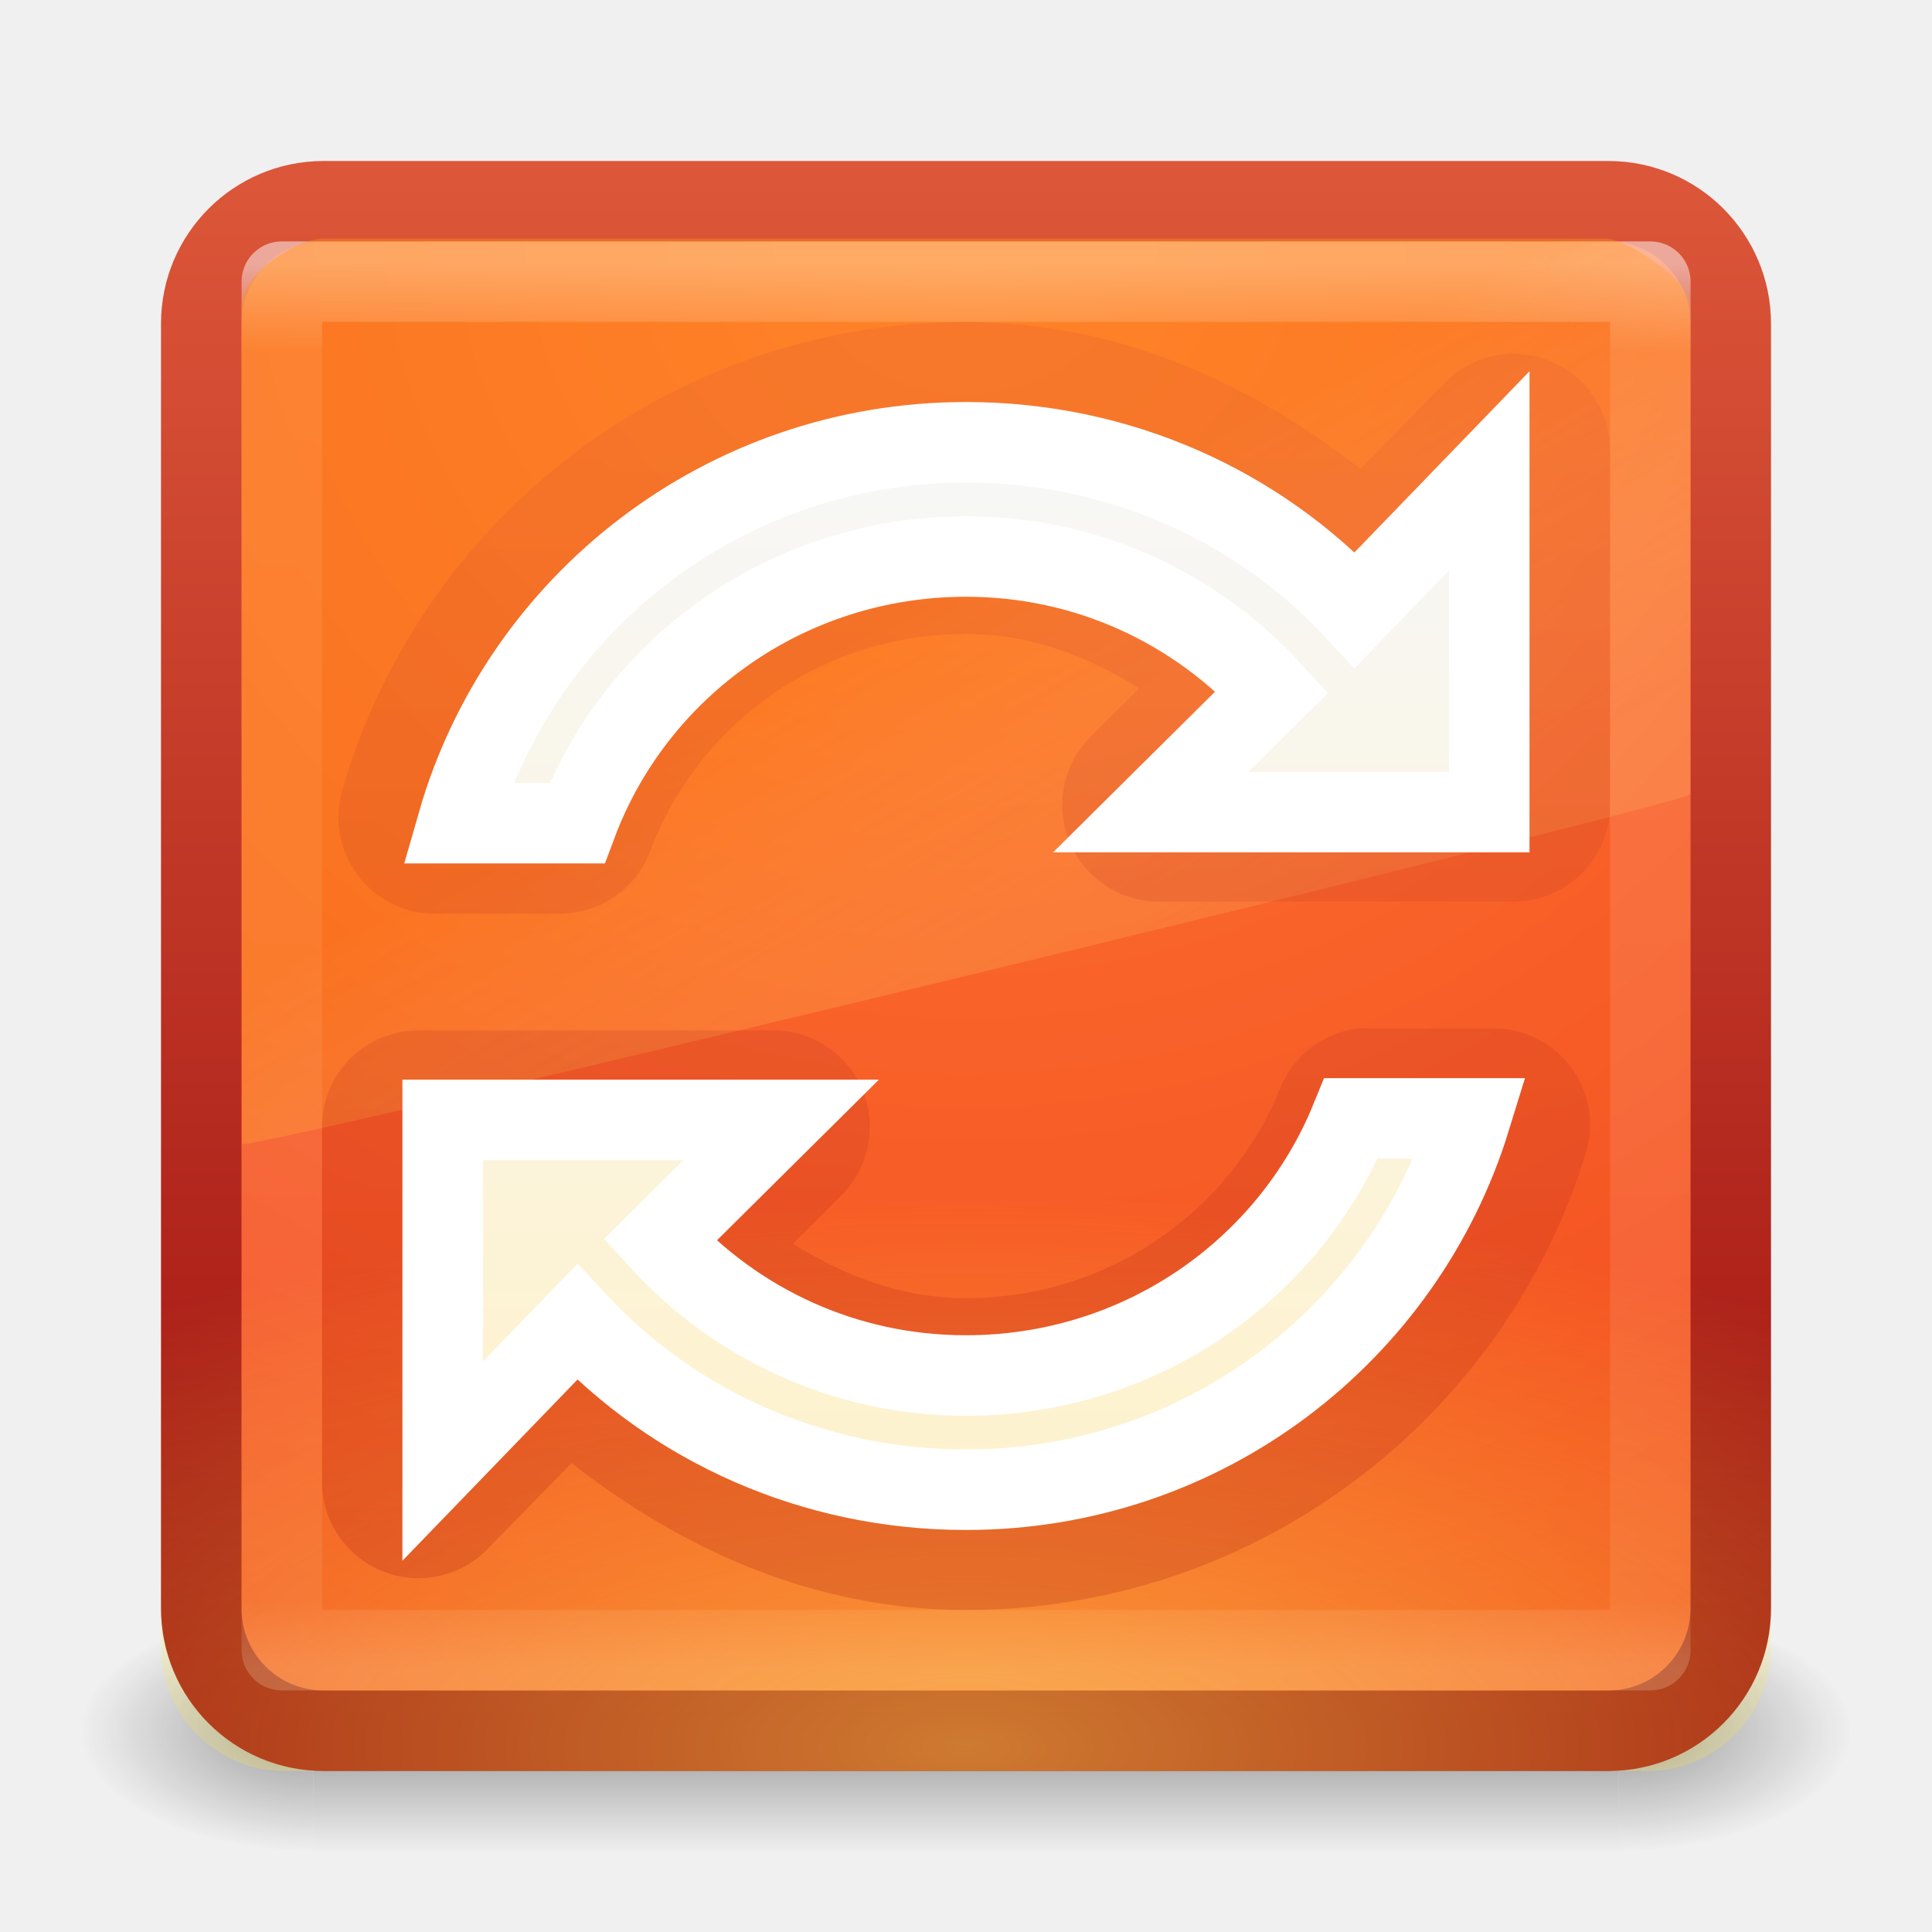
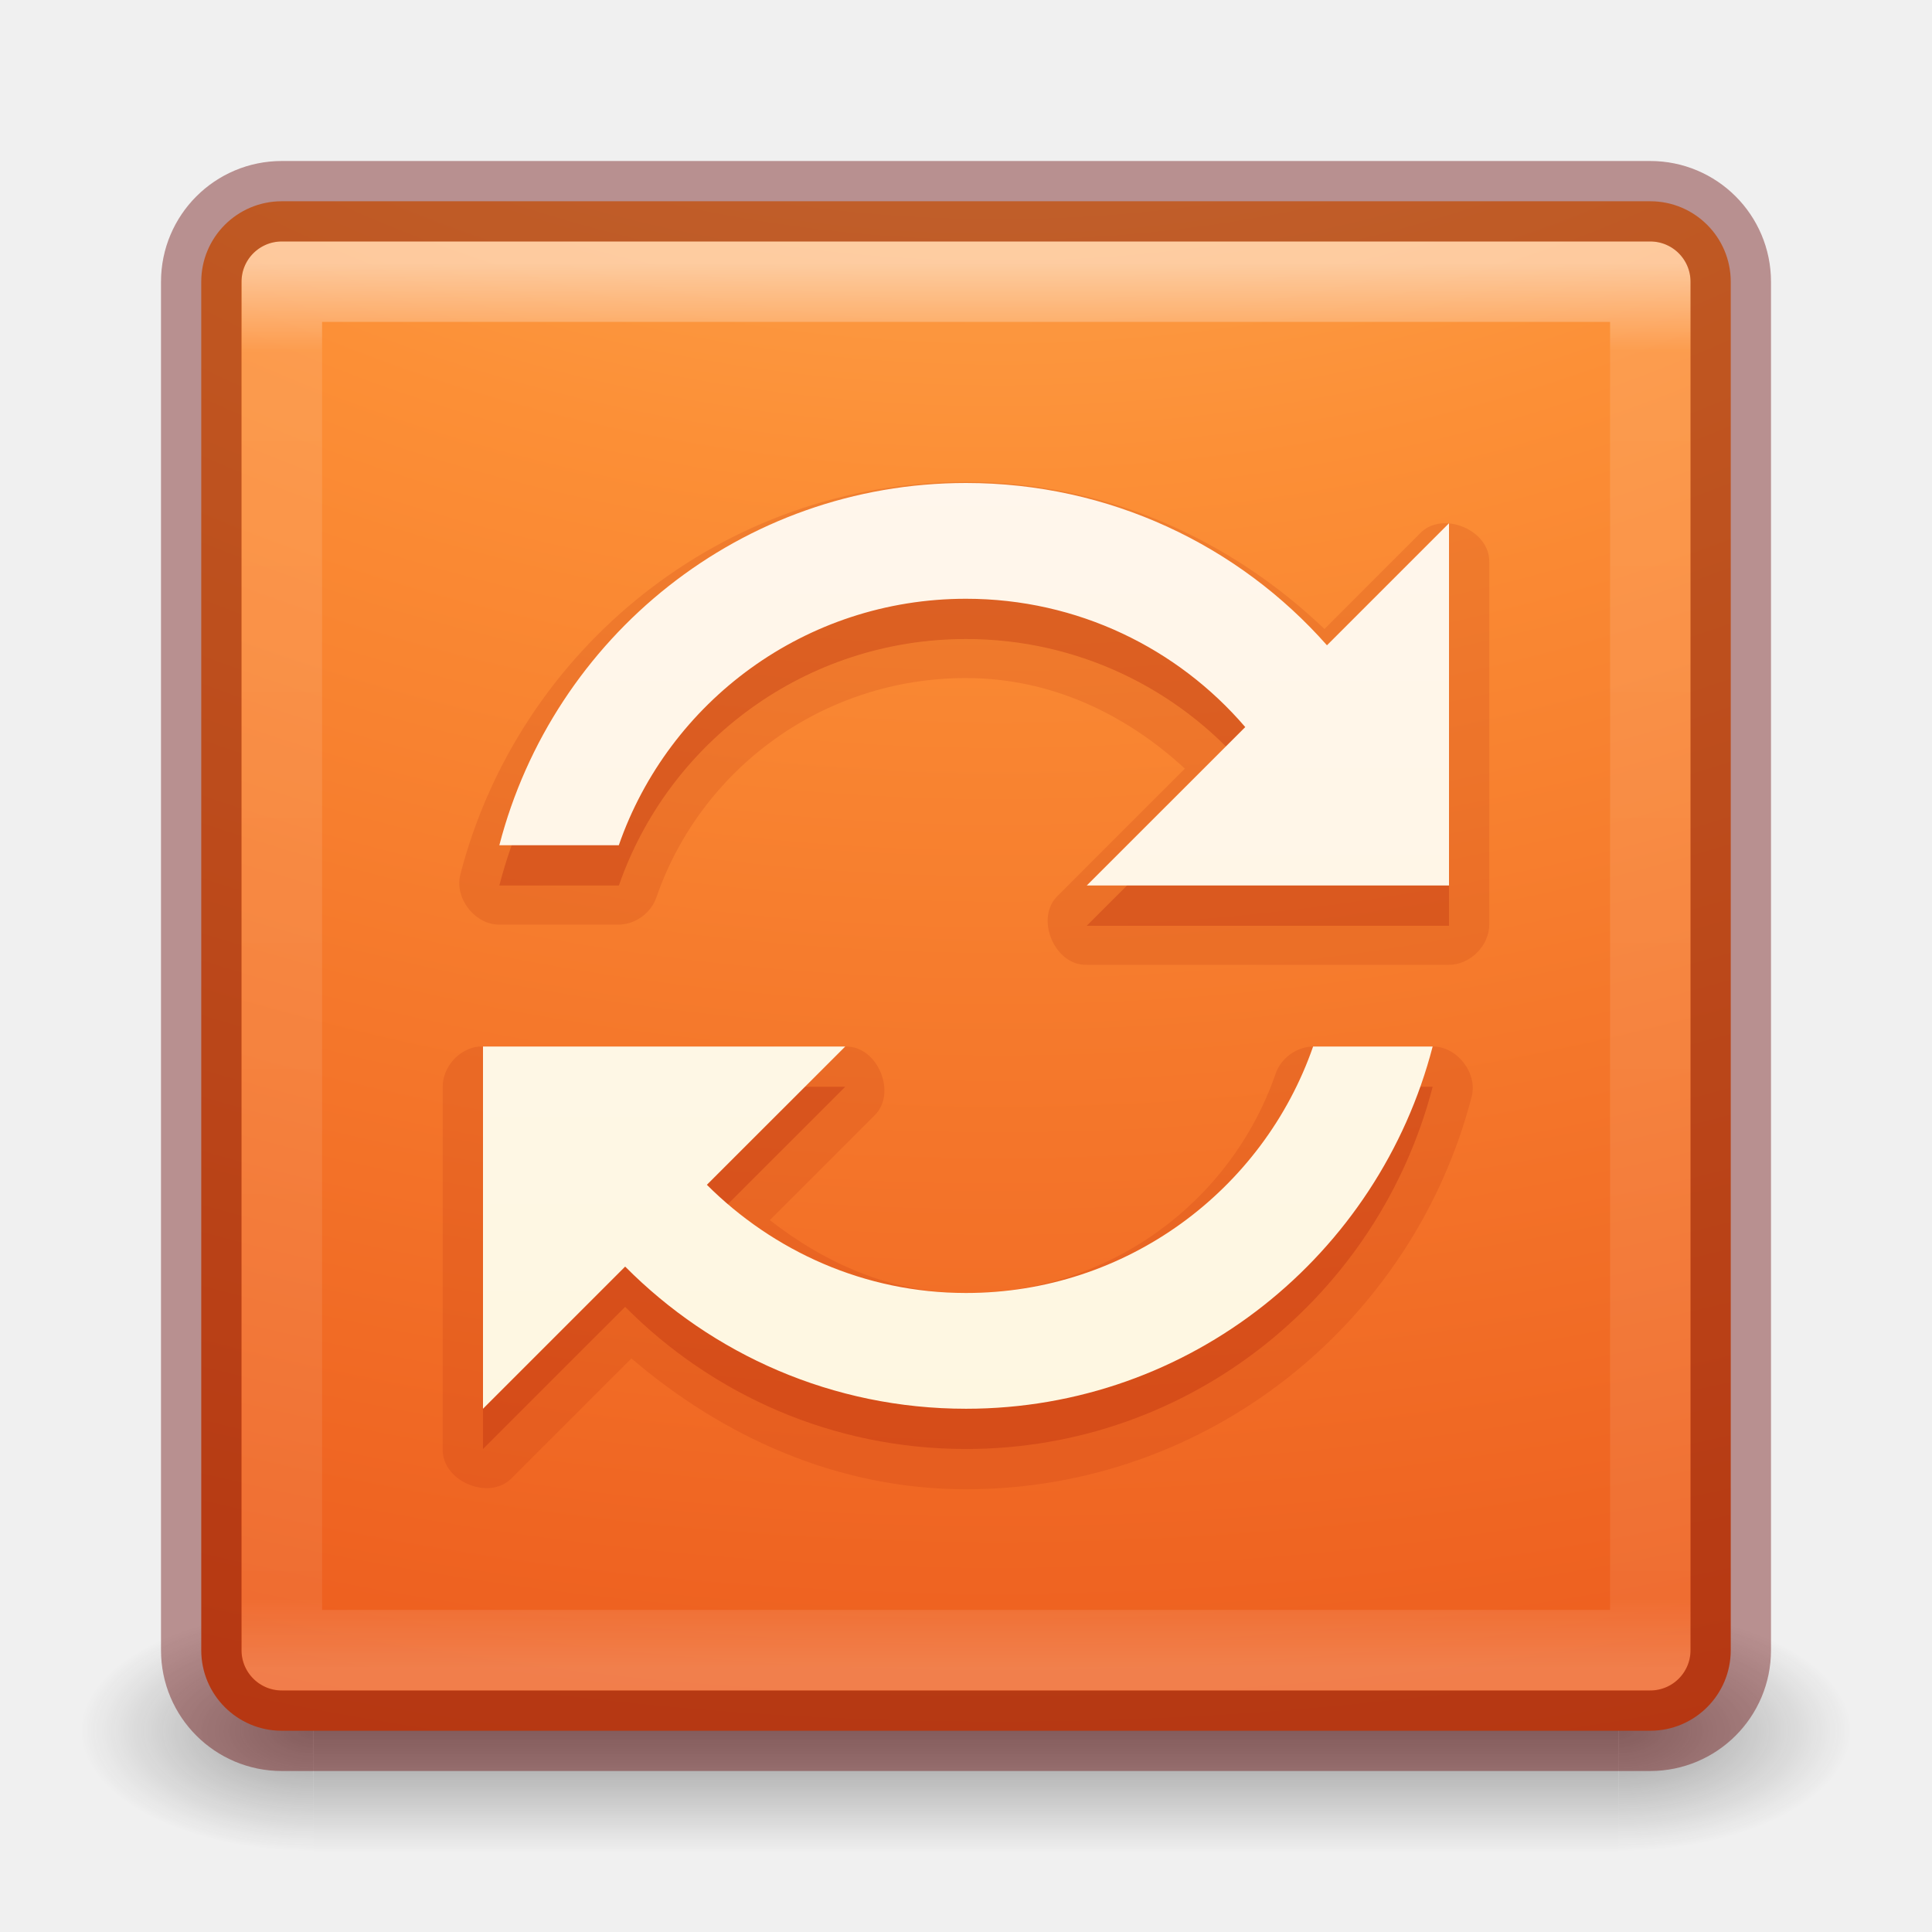
- <svg xmlns="http://www.w3.org/2000/svg" xmlns:xlink="http://www.w3.org/1999/xlink" version="1.1" width="24" height="24" id="svg3849">
-   <defs id="defs3851">
-     <linearGradient id="linearGradient3924">
-       <stop id="stop3926" style="stop-color:#ffffff;stop-opacity:1" offset="0" />
-       <stop id="stop3928" style="stop-color:#ffffff;stop-opacity:0.235" offset="0.063" />
-       <stop id="stop3930" style="stop-color:#ffffff;stop-opacity:0.157" offset="0.951" />
-       <stop id="stop3932" style="stop-color:#ffffff;stop-opacity:0.392" offset="1" />
+ <svg xmlns="http://www.w3.org/2000/svg" xmlns:xlink="http://www.w3.org/1999/xlink" version="1.1" width="24" height="24" id="svg7107">
+   <defs id="defs7109">
+     <linearGradient x1="24" y1="5" x2="24" y2="43" id="linearGradient5397" xlink:href="#linearGradient3924-64" gradientUnits="userSpaceOnUse" gradientTransform="matrix(0.4594595,0,0,0.4594595,0.9742189,8.97175)" />
+     <linearGradient id="linearGradient3924-64">
+       <stop id="stop3926-3-6" style="stop-color:#ffffff;stop-opacity:1" offset="0" />
+       <stop id="stop3928-0" style="stop-color:#ffffff;stop-opacity:0.235" offset="0.063" />
+       <stop id="stop3930-3-59" style="stop-color:#ffffff;stop-opacity:0.157" offset="0.951" />
+       <stop id="stop3932-0" style="stop-color:#ffffff;stop-opacity:0.392" offset="1" />
    </linearGradient>
-     <radialGradient cx="4.993" cy="43.5" r="2.5" fx="4.993" fy="43.5" id="radialGradient3082" xlink:href="#linearGradient3688-166-749" gradientUnits="userSpaceOnUse" gradientTransform="matrix(2.003784,0,0,1.4,27.98813,-17.4)" />
+     <linearGradient x1="227.204" y1="63.106" x2="227.204" y2="76.997" id="linearGradient5874-6" xlink:href="#linearGradient5803-0" gradientUnits="userSpaceOnUse" gradientTransform="translate(-214,-49.99999)" />
+     <linearGradient id="linearGradient5803-0">
+       <stop id="stop5805-3" style="stop-color:#fff5ef;stop-opacity:1" offset="0" />
+       <stop id="stop5807-4" style="stop-color:#fef8dd;stop-opacity:1" offset="1" />
+     </linearGradient>
+     <radialGradient cx="6.73" cy="9.957" r="12.672" fx="6.2" fy="9.957" id="radialGradient5679-7" xlink:href="#linearGradient2867-449-88-871-390-598-476-591-434-148-57-177-8-3-3-6-4-8-8-8" gradientUnits="userSpaceOnUse" gradientTransform="matrix(0,4.627013,-5.680493,0,68.96616,-30.74506)" />
+     <linearGradient id="linearGradient2867-449-88-871-390-598-476-591-434-148-57-177-8-3-3-6-4-8-8-8">
+       <stop id="stop3750-1-0-7-6-6-1-3-9" style="stop-color:#ffcd7d;stop-opacity:1" offset="0" />
+       <stop id="stop3752-3-7-4-0-32-8-923-0" style="stop-color:#fc8f36;stop-opacity:1" offset="0.262" />
+       <stop id="stop3754-1-8-5-2-7-6-7-1" style="stop-color:#e23a0e;stop-opacity:1" offset="0.705" />
+       <stop id="stop3756-1-6-2-6-6-1-96-6" style="stop-color:#ac441f;stop-opacity:1" offset="1" />
+     </linearGradient>
+     <radialGradient cx="4.993" cy="43.5" r="2.5" fx="4.993" fy="43.5" id="radialGradient3082-6" xlink:href="#linearGradient3688-166-749-9" gradientUnits="userSpaceOnUse" gradientTransform="matrix(2.003784,0,0,1.4,27.98813,-17.4)" />
+     <linearGradient id="linearGradient3688-166-749-9">
+       <stop id="stop2883-2" style="stop-color:#181818;stop-opacity:1" offset="0" />
+       <stop id="stop2885-2" style="stop-color:#181818;stop-opacity:0" offset="1" />
+     </linearGradient>
+     <radialGradient cx="4.993" cy="43.5" r="2.5" fx="4.993" fy="43.5" id="radialGradient3084-4" xlink:href="#linearGradient3688-464-309-7-6" gradientUnits="userSpaceOnUse" gradientTransform="matrix(2.003784,0,0,1.4,-20.01187,-104.4)" />
+     <linearGradient id="linearGradient3688-464-309-7-6">
+       <stop id="stop2889-75" style="stop-color:#181818;stop-opacity:1" offset="0" />
+       <stop id="stop2891-4-9" style="stop-color:#181818;stop-opacity:0" offset="1" />
+     </linearGradient>
+     <linearGradient x1="25.058" y1="47.028" x2="25.058" y2="39.999" id="linearGradient3086-8" xlink:href="#linearGradient3702-501-757-1" gradientUnits="userSpaceOnUse" />
+     <linearGradient id="linearGradient3702-501-757-1">
+       <stop id="stop2895-2" style="stop-color:#181818;stop-opacity:0" offset="0" />
+       <stop id="stop2897-89" style="stop-color:#181818;stop-opacity:1" offset="0.5" />
+       <stop id="stop2899-36" style="stop-color:#181818;stop-opacity:0" offset="1" />
+     </linearGradient>
+     <linearGradient gradientUnits="userSpaceOnUse" xlink:href="#linearGradient3702-501-757" id="linearGradient3109" y2="39.999" x2="25.058" y1="47.028" x1="25.058" />
+     <linearGradient id="linearGradient3702-501-757">
+       <stop offset="0" style="stop-color:#181818;stop-opacity:0" id="stop2895" />
+       <stop offset="0.5" style="stop-color:#181818;stop-opacity:1" id="stop2897" />
+       <stop offset="1" style="stop-color:#181818;stop-opacity:0" id="stop2899" />
+     </linearGradient>
+     <linearGradient id="linearGradient3688-464-309">
+       <stop offset="0" style="stop-color:#181818;stop-opacity:1" id="stop2889" />
+       <stop offset="1" style="stop-color:#181818;stop-opacity:0" id="stop2891" />
+     </linearGradient>
+     <radialGradient gradientTransform="matrix(2.003784,0,0,1.4,-20.01187,-104.4)" gradientUnits="userSpaceOnUse" xlink:href="#linearGradient3688-464-309" id="radialGradient3015" fy="43.5" fx="4.993" r="2.5" cy="43.5" cx="4.993" />
    <linearGradient id="linearGradient3688-166-749">
-       <stop id="stop2883" style="stop-color:#181818;stop-opacity:1" offset="0" />
-       <stop id="stop2885" style="stop-color:#181818;stop-opacity:0" offset="1" />
+       <stop offset="0" style="stop-color:#181818;stop-opacity:1" id="stop2883" />
+       <stop offset="1" style="stop-color:#181818;stop-opacity:0" id="stop2885" />
    </linearGradient>
-     <radialGradient cx="4.993" cy="43.5" r="2.5" fx="4.993" fy="43.5" id="radialGradient3084" xlink:href="#linearGradient3688-464-309" gradientUnits="userSpaceOnUse" gradientTransform="matrix(2.003784,0,0,1.4,-20.01187,-104.4)" />
-     <linearGradient id="linearGradient3688-464-309">
-       <stop id="stop2889" style="stop-color:#181818;stop-opacity:1" offset="0" />
-       <stop id="stop2891" style="stop-color:#181818;stop-opacity:0" offset="1" />
+     <radialGradient gradientTransform="matrix(2.003784,0,0,1.4,27.98813,-17.4)" gradientUnits="userSpaceOnUse" xlink:href="#linearGradient3688-166-749" id="radialGradient3013" fy="43.5" fx="4.993" r="2.5" cy="43.5" cx="4.993" />
+     <linearGradient id="linearGradient2867-449-88-871-390-598-476-591-434-148-57-177-8-3-3-6-4-8-8-8-4">
+       <stop offset="0" style="stop-color:#ffcd7d;stop-opacity:1" id="stop3750-1-0-7-6-6-1-3-9-7" />
+       <stop offset="0.262" style="stop-color:#fc8f36;stop-opacity:1" id="stop3752-3-7-4-0-32-8-923-0-1" />
+       <stop offset="0.705" style="stop-color:#e23a0e;stop-opacity:1" id="stop3754-1-8-5-2-7-6-7-1-2" />
+       <stop offset="1" style="stop-color:#ac441f;stop-opacity:1" id="stop3756-1-6-2-6-6-1-96-6-8" />
    </linearGradient>
-     <linearGradient x1="25.058" y1="47.028" x2="25.058" y2="39.999" id="linearGradient3086" xlink:href="#linearGradient3702-501-757" gradientUnits="userSpaceOnUse" />
-     <linearGradient id="linearGradient3702-501-757">
-       <stop id="stop2895" style="stop-color:#181818;stop-opacity:0" offset="0" />
-       <stop id="stop2897" style="stop-color:#181818;stop-opacity:1" offset="0.5" />
-       <stop id="stop2899" style="stop-color:#181818;stop-opacity:0" offset="1" />
+     <radialGradient gradientTransform="matrix(0,9.497552,-11.65996,0,140.9306,-79.16098)" gradientUnits="userSpaceOnUse" xlink:href="#linearGradient2867-449-88-871-390-598-476-591-434-148-57-177-8-3-3-6-4-8-8-8-4" id="radialGradient3031" fy="9.957" fx="6.2" r="12.672" cy="9.957" cx="6.73" />
+     <linearGradient id="linearGradient3924-1">
+       <stop offset="0" style="stop-color:#ffffff;stop-opacity:1" id="stop3926-3" />
+       <stop offset="0.063" style="stop-color:#ffffff;stop-opacity:0.235" id="stop3928-91" />
+       <stop offset="0.951" style="stop-color:#ffffff;stop-opacity:0.157" id="stop3930-6" />
+       <stop offset="1" style="stop-color:#ffffff;stop-opacity:0.392" id="stop3932-6" />
    </linearGradient>
-     <linearGradient xlink:href="#linearGradient3924" id="linearGradient3024" gradientUnits="userSpaceOnUse" gradientTransform="matrix(0.4594595,0,0,0.4594595,0.9742203,0.9717326)" x1="24" y1="5" x2="24" y2="43" />
-     <linearGradient id="linearGradient8265-821-176-38-919-66-249-7-7-4-2">
-       <stop offset="0" style="stop-color:#ff9116;stop-opacity:1;" id="stop2687-1-9-7-5" />
-       <stop offset="1" style="stop-color:#ffdf80;stop-opacity:0.375;" id="stop2689-5-4-9-1" />
+     <linearGradient gradientTransform="translate(4e-6,1.000006)" gradientUnits="userSpaceOnUse" xlink:href="#linearGradient3924-1" id="linearGradient3028" y2="43" x2="24" y1="5" x1="24" />
+     <linearGradient id="linearGradient5803-1">
+       <stop offset="0" style="stop-color:#fff5ef;stop-opacity:1" id="stop5805-6" />
+       <stop offset="1" style="stop-color:#fef8dd;stop-opacity:1" id="stop5807-3" />
    </linearGradient>
-     <linearGradient y2="24.628" x2="20.055" y1="15.298" x1="16.626" gradientTransform="matrix(0.3907797,0,0,0.6099527,2.602734,-0.5205507)" gradientUnits="userSpaceOnUse" id="linearGradient3829" xlink:href="#linearGradient8265-821-176-38-919-66-249-7-7-4-2" />
-     <linearGradient id="linearGradient4067-0-2-0">
-       <stop style="stop-color:#ffe452;stop-opacity:1;" offset="0" id="stop4069-2-9-1" />
-       <stop style="stop-color:#ffeb41;stop-opacity:0;" offset="1" id="stop4071-8-9-6" />
+     <linearGradient gradientTransform="matrix(0.710907,0,0,0.710907,-91.2118,1.142943)" gradientUnits="userSpaceOnUse" xlink:href="#linearGradient5803-1" id="linearGradient3012" y2="61.692" x2="167.983" y1="6.833" x1="167.983" />
+     <linearGradient xlink:href="#linearGradient3924-64" id="linearGradient3110" gradientUnits="userSpaceOnUse" gradientTransform="matrix(0.4594595,0,0,0.4594595,0.9742189,0.9717503)" x1="24" y1="5" x2="24" y2="43" />
+     <radialGradient xlink:href="#linearGradient2867-449-88-871-390-598-476-591-434-148-57-177-8-3-3-6-4-8-8-8" id="radialGradient3118" gradientUnits="userSpaceOnUse" gradientTransform="matrix(0,4.627013,-5.680493,0,68.96616,-38.74506)" cx="6.73" cy="9.957" fx="6.2" fy="9.957" r="12.672" />
+     <linearGradient xlink:href="#linearGradient5803-1" id="linearGradient3126" gradientUnits="userSpaceOnUse" gradientTransform="matrix(0.3554535,0,0,0.3554535,-45.6059,0.0713484)" x1="167.983" y1="6.833" x2="167.983" y2="61.692" />
+     <linearGradient gradientUnits="userSpaceOnUse" xlink:href="#linearGradient3702-501-757-16" id="linearGradient3109-2" y2="39.999" x2="25.058" y1="47.028" x1="25.058" />
+     <linearGradient id="linearGradient3702-501-757-16">
+       <stop offset="0" style="stop-color:#181818;stop-opacity:0" id="stop2895-7" />
+       <stop offset="0.5" style="stop-color:#181818;stop-opacity:1" id="stop2897-0" />
+       <stop offset="1" style="stop-color:#181818;stop-opacity:0" id="stop2899-0" />
    </linearGradient>
-     <radialGradient r="20" fy="8.45" fx="7.496" cy="8.45" cx="7.496" gradientTransform="matrix(3.0141912e-7,0.3419536,-0.8232775,6.757011e-7,18.95655,-24.26439)" gradientUnits="userSpaceOnUse" id="radialGradient3846" xlink:href="#linearGradient4067-0-2-0" />
-     <linearGradient id="linearGradient3940-2-8-1">
-       <stop offset="0" style="stop-color:#f7f7f7;stop-opacity:1" id="stop3942-1-0-7" />
-       <stop offset="1" style="stop-color:#fef2cc;stop-opacity:1" id="stop3944-7-3-2" />
+     <linearGradient id="linearGradient3688-464-309-4">
+       <stop offset="0" style="stop-color:#181818;stop-opacity:1" id="stop2889-3" />
+       <stop offset="1" style="stop-color:#181818;stop-opacity:0" id="stop2891-5" />
    </linearGradient>
-     <linearGradient id="linearGradient3895-9-0-3-7-3-32">
-       <stop offset="0" style="stop-color:#dc5639;stop-opacity:1" id="stop3897-0-5-7-8-3-9" />
-       <stop offset="1" style="stop-color:#9d0f0f;stop-opacity:1" id="stop3899-8-7-06-9-2-3" />
+     <radialGradient gradientTransform="matrix(2.003784,0,0,1.4,-20.01187,-104.4)" gradientUnits="userSpaceOnUse" xlink:href="#linearGradient3688-464-309-4" id="radialGradient3015-9" fy="43.5" fx="4.993" r="2.5" cy="43.5" cx="4.993" />
+     <linearGradient id="linearGradient3688-166-749-4">
+       <stop offset="0" style="stop-color:#181818;stop-opacity:1" id="stop2883-7" />
+       <stop offset="1" style="stop-color:#181818;stop-opacity:0" id="stop2885-7" />
    </linearGradient>
-     <linearGradient y2="38.985" x2="25.288" y1="10.841" x1="25.288" gradientTransform="matrix(0.6091972,0,0,0.6248682,1.202756,17.67086)" gradientUnits="userSpaceOnUse" id="linearGradient3948" xlink:href="#linearGradient3895-9-0-3-7-3-32" />
-     <linearGradient id="linearGradient4644-104-3-3-6-2-2-4">
-       <stop id="stop5237-6-5-1-7-26-6" style="stop-color:#ff7a35;stop-opacity:1;" offset="0" />
-       <stop id="stop5239-4-6-4-8-9-9" style="stop-color:#f0431a;stop-opacity:1;" offset="1" />
+     <radialGradient gradientTransform="matrix(2.003784,0,0,1.4,27.98813,-17.4)" gradientUnits="userSpaceOnUse" xlink:href="#linearGradient3688-166-749-4" id="radialGradient3013-9" fy="43.5" fx="4.993" r="2.5" cy="43.5" cx="4.993" />
+     <linearGradient id="linearGradient2867-449-88-871-390-598-476-591-434-148-57-177-8-3-3-6-4-8-8-8-8">
+       <stop offset="0" style="stop-color:#ffcd7d;stop-opacity:1" id="stop3750-1-0-7-6-6-1-3-9-71" />
+       <stop offset="0.262" style="stop-color:#fc8f36;stop-opacity:1" id="stop3752-3-7-4-0-32-8-923-0-2" />
+       <stop offset="0.705" style="stop-color:#e23a0e;stop-opacity:1" id="stop3754-1-8-5-2-7-6-7-1-9" />
+       <stop offset="1" style="stop-color:#ac441f;stop-opacity:1" id="stop3756-1-6-2-6-6-1-96-6-6" />
    </linearGradient>
-     <linearGradient id="linearGradient3895-9-0-3-8-6">
-       <stop offset="0" style="stop-color:#dc5639;stop-opacity:1;" id="stop3897-0-5-7-2-3" />
-       <stop offset="1" style="stop-color:#9d0f0f;stop-opacity:1;" id="stop3899-8-7-06-4-0" />
+     <radialGradient gradientTransform="matrix(0,9.497552,-11.65996,0,140.9306,-79.16098)" gradientUnits="userSpaceOnUse" xlink:href="#linearGradient2867-449-88-871-390-598-476-591-434-148-57-177-8-3-3-6-4-8-8-8-8" id="radialGradient3031-9" fy="9.957" fx="6.2" r="12.672" cy="9.957" cx="6.73" />
+     <linearGradient id="linearGradient3924-1-3">
+       <stop offset="0" style="stop-color:#ffffff;stop-opacity:1" id="stop3926-3-62" />
+       <stop offset="0.063" style="stop-color:#ffffff;stop-opacity:0.235" id="stop3928-91-3" />
+       <stop offset="0.951" style="stop-color:#ffffff;stop-opacity:0.157" id="stop3930-6-8" />
+       <stop offset="1" style="stop-color:#ffffff;stop-opacity:0.392" id="stop3932-6-4" />
    </linearGradient>
-     <radialGradient r="20" fy="8.45" fx="7.496" cy="8.45" cx="7.496" gradientTransform="matrix(0,1.138535,-1.204435,-2.0976165e-8,22.17724,-5.750315)" gradientUnits="userSpaceOnUse" id="radialGradient4003" xlink:href="#linearGradient4644-104-3-3-6-2-2-4" />
-     <linearGradient y2="43.294" x2="13.991" y1="3.963" x1="13.991" gradientTransform="matrix(0.4871802,0,0,0.4871802,0.3076737,0.3076734)" gradientUnits="userSpaceOnUse" id="linearGradient4005" xlink:href="#linearGradient3895-9-0-3-8-6" />
-     <linearGradient xlink:href="#linearGradient3940-2-8-1" id="linearGradient4037" gradientUnits="userSpaceOnUse" gradientTransform="matrix(0.4658967,0,0,0.4778814,0.6834904,0.2767112)" x1="25.288" y1="10.841" x2="25.288" y2="38.985" />
+     <linearGradient gradientTransform="translate(4e-6,1.000006)" gradientUnits="userSpaceOnUse" xlink:href="#linearGradient3924-1-3" id="linearGradient3028-5" y2="43" x2="24" y1="5" x1="24" />
+     <linearGradient id="linearGradient5803-1-9">
+       <stop offset="0" style="stop-color:#fff5ef;stop-opacity:1" id="stop5805-6-7" />
+       <stop offset="1" style="stop-color:#fef8dd;stop-opacity:1" id="stop5807-3-8" />
+     </linearGradient>
+     <linearGradient gradientTransform="matrix(0.710907,0,0,0.710907,-91.2118,1.142943)" gradientUnits="userSpaceOnUse" xlink:href="#linearGradient5803-1-9" id="linearGradient3012-5" y2="61.692" x2="167.983" y1="6.833" x1="167.983" />
  </defs>
-   <g style="display:inline" id="g2036" transform="matrix(0.55,0,0,0.3333336,-1.200001,7.33331)">
-     <g style="opacity:0.4" id="g3712" transform="matrix(1.052632,0,0,1.285713,-1.263158,-13.42854)">
-       <rect style="fill:url(#radialGradient3082);fill-opacity:1;stroke:none" id="rect2801" y="40" x="38" height="7" width="5" />
-       <rect style="fill:url(#radialGradient3084);fill-opacity:1;stroke:none" id="rect3696" transform="scale(-1,-1)" y="-47" x="-10" height="7" width="5" />
-       <rect style="fill:url(#linearGradient3086);fill-opacity:1;stroke:none" id="rect3700" y="40" x="10" height="7" width="28" />
+   <g style="display:inline" id="g2036-4" transform="matrix(0.55,0,0,0.3333336,-1.200001,7.33333)">
+     <g style="opacity:0.4" id="g3712-8" transform="matrix(1.052632,0,0,1.285713,-1.263158,-13.42854)">
+       <rect style="fill:url(#radialGradient3082-6);fill-opacity:1;stroke:none" id="rect2801-6" y="40" x="38" height="7" width="5" />
+       <rect style="fill:url(#radialGradient3084-4);fill-opacity:1;stroke:none" id="rect3696-20" transform="scale(-1,-1)" y="-47" x="-10" height="7" width="5" />
+       <rect style="fill:url(#linearGradient3086-8);fill-opacity:1;stroke:none" id="rect3700-5" y="40" x="10" height="7" width="28" />
    </g>
  </g>
-   <rect style="color:#000000;fill:url(#radialGradient4003);fill-opacity:1;fill-rule:nonzero;stroke:url(#linearGradient4005);stroke-width:1;stroke-linecap:round;stroke-linejoin:round;stroke-miterlimit:4;stroke-opacity:1;stroke-dasharray:none;stroke-dashoffset:0;marker:none;visibility:visible;display:inline;overflow:visible;enable-background:accumulate" id="rect5505" y="2.5" x="2.5" ry="1.52" rx="1.52" height="19" width="19" />
-   <rect style="opacity:0.5;fill:none;stroke:url(#linearGradient3024);stroke-width:1;stroke-linecap:round;stroke-linejoin:round;stroke-miterlimit:4;stroke-opacity:1;stroke-dasharray:none;stroke-dashoffset:0" id="rect6741-9" y="3.499" x="3.501" height="17" width="17" />
-   <path style="opacity:0.4;color:#000000;fill:url(#linearGradient3829);fill-opacity:1;fill-rule:evenodd;stroke:none;marker:none;visibility:visible;display:inline;overflow:visible;enable-background:accumulate" id="path3333-8" d="m 4.018,2.964 c -0.322,0 -1.018,0.428 -1.018,0.844 l 0.006,10.406 C 3.524,14.202 20.607,10.067 21,9.868 l 0,-6.06 c 0,-0.318 -0.782,-0.844 -1.061,-0.844 z" />
-   <rect style="opacity:0.5;color:#000000;fill:url(#radialGradient3846);fill-opacity:1;fill-rule:nonzero;stroke:none;stroke-width:1;marker:none;visibility:visible;display:inline;overflow:visible;enable-background:accumulate" id="rect5505-2-6-47-6" y="-22" x="2" ry="1.538" rx="1.538" height="20" width="20" transform="scale(1,-1)" />
-   <path transform="matrix(0.7999998,0,0,0.7999998,-0.7999976,-14.4)" style="opacity:0.2;color:#000000;fill:url(#linearGradient3948);fill-opacity:1;fill-rule:nonzero;stroke:none;stroke-width:0.985;marker:none;visibility:visible;display:inline;overflow:visible;enable-background:accumulate" id="path4554" d="m 16,23 c -4.598,0 -8.484,3.082 -9.688,7.281 A 1.498,1.498 0 0 0 7.75,32.188 l 1.938,0 a 1.498,1.498 0 0 0 1.406,-0.969 c 0.736,-1.96 2.633,-3.375 4.906,-3.375 1.024,0 1.896,0.353 2.688,0.844 l -0.75,0.75 A 1.498,1.498 0 0 0 19,32 l 5.5,0 A 1.498,1.498 0 0 0 26,30.5 l 0,-5.531 A 1.498,1.498 0 0 0 23.438,23.938 L 22.125,25.281 C 20.401,23.935 18.348,23 16,23 z m 6.094,10.969 a 1.498,1.498 0 0 0 -1.219,0.938 c -0.769,1.897 -2.649,3.25 -4.875,3.25 -1.024,0 -1.896,-0.353 -2.688,-0.844 l 0.75,-0.75 A 1.498,1.498 0 0 0 13,34 L 7.5,34 A 1.498,1.498 0 0 0 6,35.5 l 0,5.531 A 1.498,1.498 0 0 0 8.562,42.062 L 9.875,40.719 C 11.599,42.065 13.652,43 16,43 c 4.531,0 8.364,-2.992 9.625,-7.094 a 1.498,1.498 0 0 0 -1.438,-1.938 l -1.938,0 a 1.498,1.498 0 0 0 -0.156,0 z" />
-   <path style="color:#000000;fill:url(#linearGradient4037);fill-opacity:1;fill-rule:nonzero;stroke:#ffffff;stroke-width:1;stroke-linecap:butt;stroke-linejoin:miter;stroke-miterlimit:4;stroke-opacity:1;stroke-dasharray:none;stroke-dashoffset:0;marker:none;visibility:visible;display:inline;overflow:visible;enable-background:accumulate" d="m 12,5.494 c -3.008,0 -5.533,2.005 -6.315,4.732 l 1.483,0 C 7.897,8.286 9.785,6.913 12,6.913 c 1.516,0 2.861,0.649 3.803,1.68 l -1.507,1.495 4.204,0 0,-4.239 -1.669,1.727 C 15.635,6.289 13.909,5.494 12,5.494 z m -6.501,8.418 0,4.239 1.669,-1.727 C 8.365,17.711 10.091,18.506 12,18.506 c 2.964,0 5.447,-1.947 6.267,-4.613 l -1.483,0 c -0.76,1.876 -2.615,3.194 -4.784,3.194 -1.516,0 -2.861,-0.649 -3.803,-1.68 l 1.507,-1.495 z" id="path4179-8-7" />
+   <rect style="color:#000000;fill:url(#radialGradient3118);fill-opacity:1;fill-rule:nonzero;stroke:none;stroke-width:1;marker:none;visibility:visible;display:inline;overflow:visible;enable-background:accumulate" id="rect5505-21-8" y="2.5" x="2.5" ry="1" rx="1" height="19" width="19" />
+   <rect style="opacity:0.5;fill:none;stroke:url(#linearGradient3110);stroke-width:1;stroke-linecap:round;stroke-linejoin:round;stroke-miterlimit:4;stroke-opacity:1;stroke-dasharray:none;stroke-dashoffset:0" id="rect6741-9" y="3.499" x="3.501" height="17" width="17" />
+   <rect style="opacity:0.4;color:#000000;fill:none;stroke:#640000;stroke-width:1;stroke-linecap:round;stroke-linejoin:round;stroke-miterlimit:4;stroke-opacity:1;stroke-dasharray:none;stroke-dashoffset:0;marker:none;visibility:visible;display:inline;overflow:visible;enable-background:accumulate" id="rect5505-21-8-1" y="2.5" x="2.5" ry="1" rx="1" height="19" width="19" />
+   <path d="m 12,5.986 c -3.02,0 -5.556,2.077 -6.281,4.875 -0.078,0.294 0.18,0.627 0.484,0.625 l 1.484,0 c 0.207,-0.002 0.405,-0.147 0.469,-0.344 0.551,-1.588 2.062,-2.719 3.844,-2.719 1.067,0 1.994,0.457 2.719,1.125 L 13.141,11.126 c -0.291,0.276 -0.042,0.873 0.359,0.859 l 4.5,0 c 0.262,0.001 0.501,-0.238 0.5,-0.5 l 0,-4.5 C 18.513,6.585 17.916,6.335 17.64,6.626 L 16.453,7.814 C 15.289,6.702 13.734,5.986 12,5.986 z M 5.953,13 c -0.246,0.022 -0.455,0.253 -0.453,0.5 l 0,4.5 c -0.014,0.401 0.583,0.651 0.859,0.359 L 7.844,16.875 c 1.13,0.967 2.553,1.625 4.156,1.625 3.02,0 5.556,-2.077 6.281,-4.875 0.078,-0.294 -0.18,-0.627 -0.484,-0.625 l -1.484,0 c -0.207,0.002 -0.405,0.147 -0.469,0.344 -0.551,1.588 -2.062,2.719 -3.844,2.719 -0.935,0 -1.751,-0.372 -2.437,-0.906 l 1.297,-1.297 c 0.291,-0.276 0.042,-0.873 -0.359,-0.859 l -4.5,0 c -0.016,-7.35e-4 -0.031,-7.35e-4 -0.047,0 z" id="path4451" style="opacity:0.15;color:#000000;fill:#ae2109;fill-opacity:1;fill-rule:nonzero;stroke:none;stroke-width:1;marker:none;visibility:visible;display:inline;overflow:visible;enable-background:accumulate" />
+   <path d="M 12,6.5 C 9.207,6.5 6.872,8.417 6.203,11 L 7.688,11 C 8.307,9.216 10.005,7.938 12,7.938 c 1.387,0 2.631,0.617 3.469,1.594 L 13.5,11.5 18,11.5 18,7 16.484,8.516 C 15.389,7.276 13.785,6.5 12,6.5 z m -6,7 0,4.5 1.766,-1.766 C 8.848,17.324 10.342,18 12,18 c 2.793,0 5.128,-1.917 5.797,-4.5 l -1.484,0 c -0.62,1.784 -2.318,3.062 -4.312,3.062 -1.259,0 -2.393,-0.52 -3.219,-1.344 L 10.5,13.5 z" id="path4285-6" style="opacity:0.3;color:#000000;fill:#ae2109;fill-opacity:1;fill-rule:nonzero;stroke:none;stroke-width:1;marker:none;visibility:visible;display:inline;overflow:visible;enable-background:accumulate" />
+   <path d="M 12,6 C 9.207,6 6.872,7.917 6.203,10.5 l 1.484,0 C 8.307,8.716 10.005,7.438 12,7.438 c 1.387,0 2.631,0.617 3.469,1.594 L 13.5,11 18,11 18,6.5 16.484,8.016 C 15.389,6.776 13.785,6 12,6 z m -6,7 0,4.5 1.766,-1.766 C 8.848,16.824 10.342,17.5 12,17.5 c 2.793,0 5.128,-1.917 5.797,-4.5 L 16.312,13 c -0.62,1.784 -2.318,3.062 -4.312,3.062 -1.259,0 -2.393,-0.52 -3.219,-1.344 L 10.5,13 z" id="path4285" style="color:#000000;fill:url(#linearGradient3126);fill-opacity:1;fill-rule:nonzero;stroke:none;stroke-width:1;marker:none;visibility:visible;display:inline;overflow:visible;enable-background:accumulate" />
</svg>
